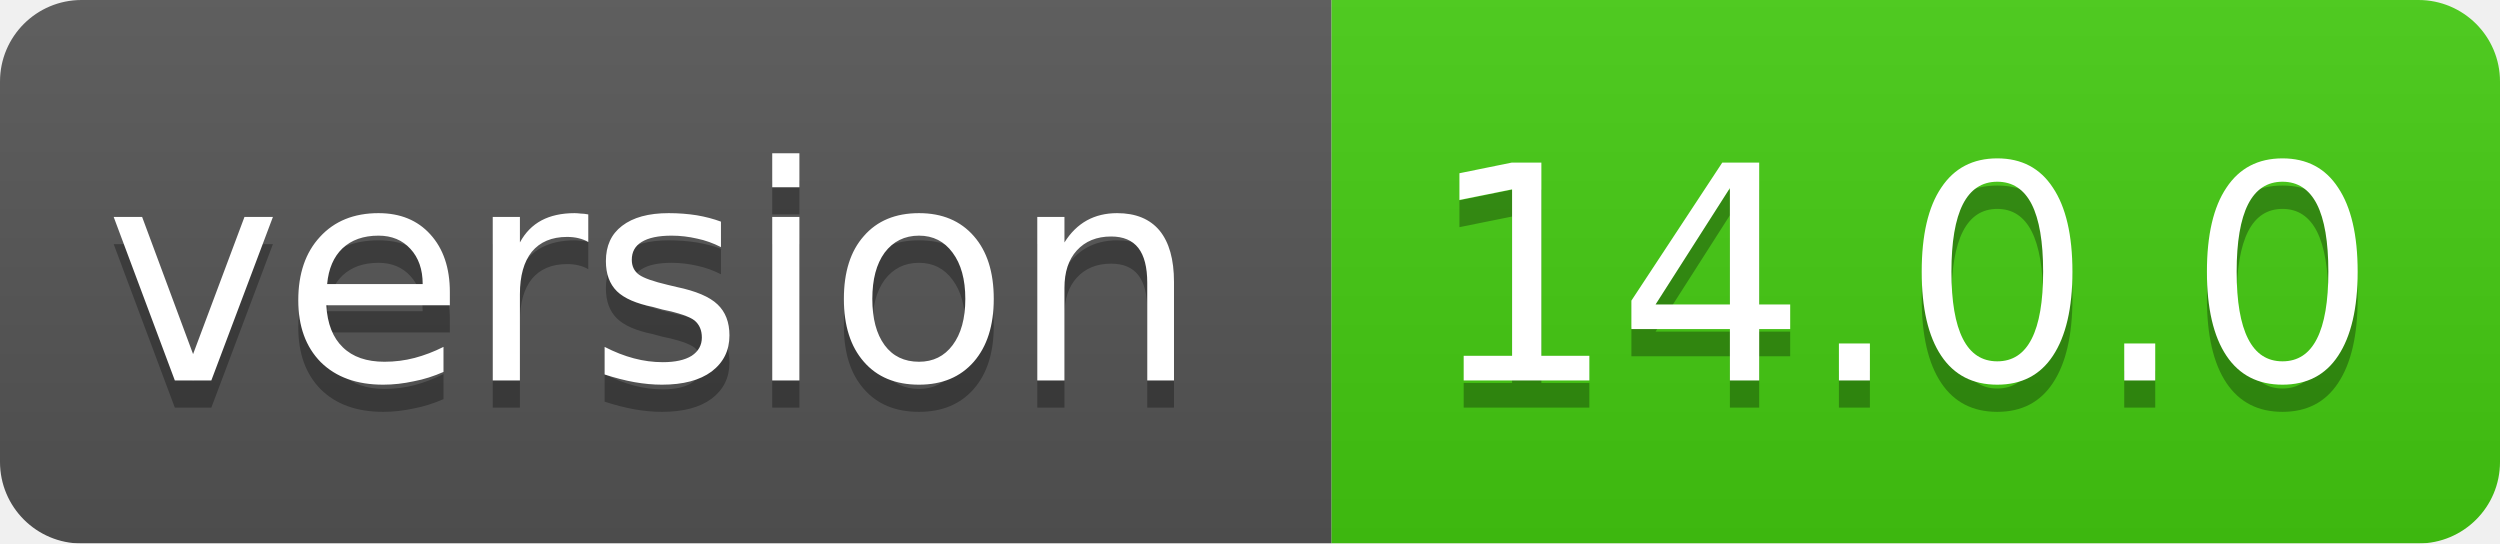
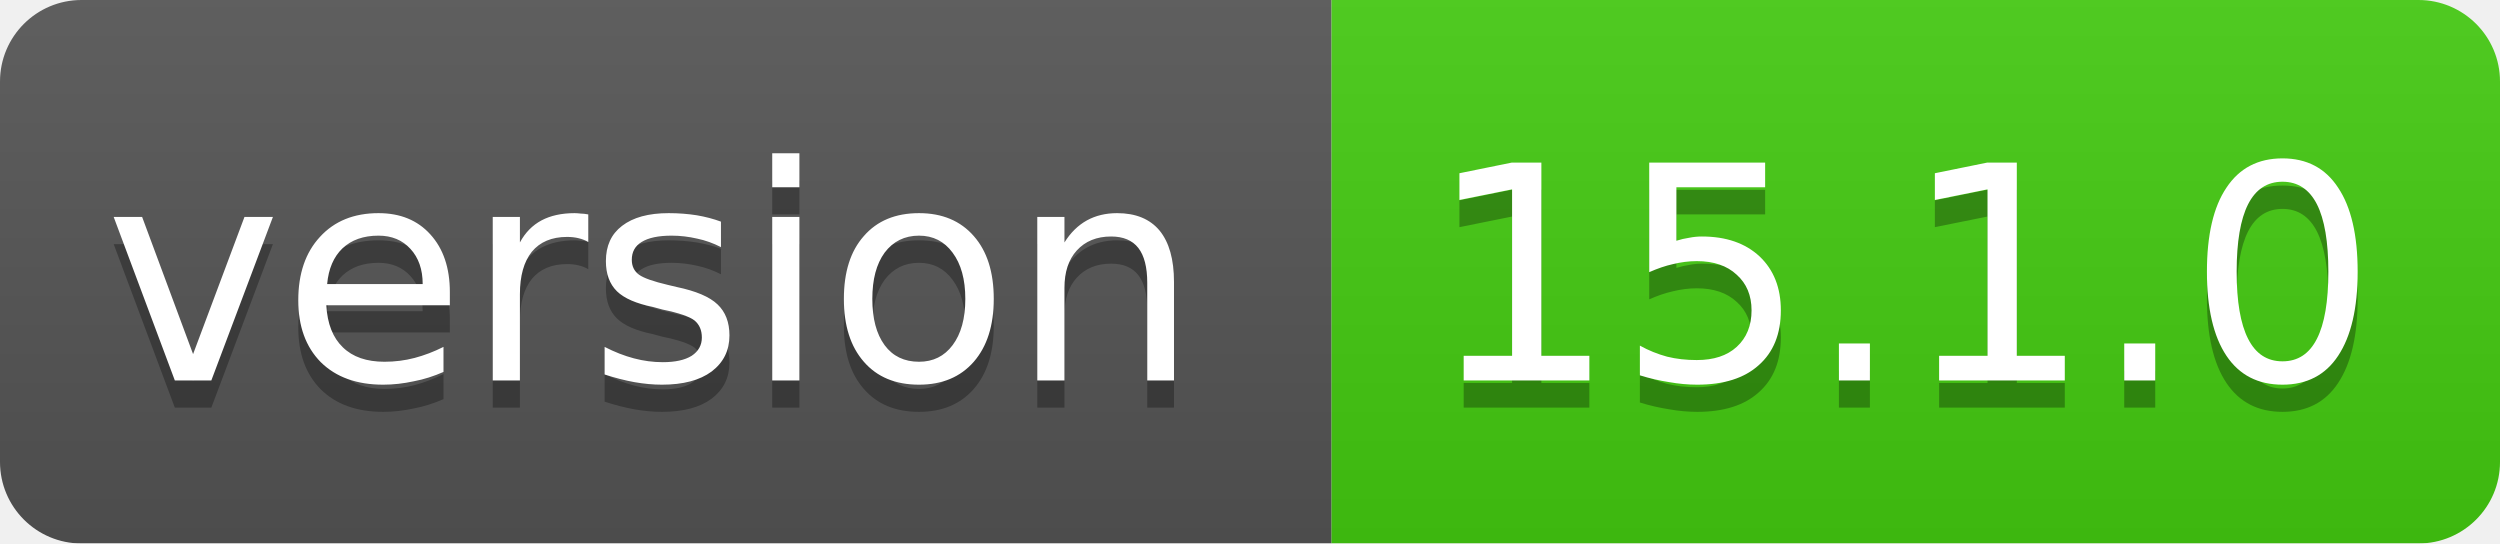
<svg xmlns="http://www.w3.org/2000/svg" width="92" height="20">
  <linearGradient id="smooth" x2="0" y2="100%">
    <stop offset="0" stop-color="#bbb" stop-opacity=".1" />
    <stop offset="1" stop-opacity=".1" />
  </linearGradient>
  <mask id="round">
    <rect width="92" height="20" rx="3" fill="#fff" />
  </mask>
  <g mask="url(#round)">
    <rect width="49" height="20" fill="#555" />
    <rect x="49" width="43" height="20" fill="#44cc11" />
    <rect width="92" height="20" fill="url(#smooth)" />
  </g>
  <g fill="#fff" text-anchor="middle" font-family="DejaVu Sans,Verdana,Geneva,sans-serif" font-size="11">
    <text x="24" y="15" fill="#010101" fill-opacity=".3">version</text>
    <text x="24" y="14">version</text>
-     <text x="70" y="15" fill="#010101" fill-opacity=".3">14.0.0</text>
-     <text x="70" y="14">14.0.0</text>
+     <text x="70" y="15" fill="#010101" fill-opacity=".3">15.1.0</text>
+     <text x="70" y="14">15.1.0</text>
  </g>
</svg>
